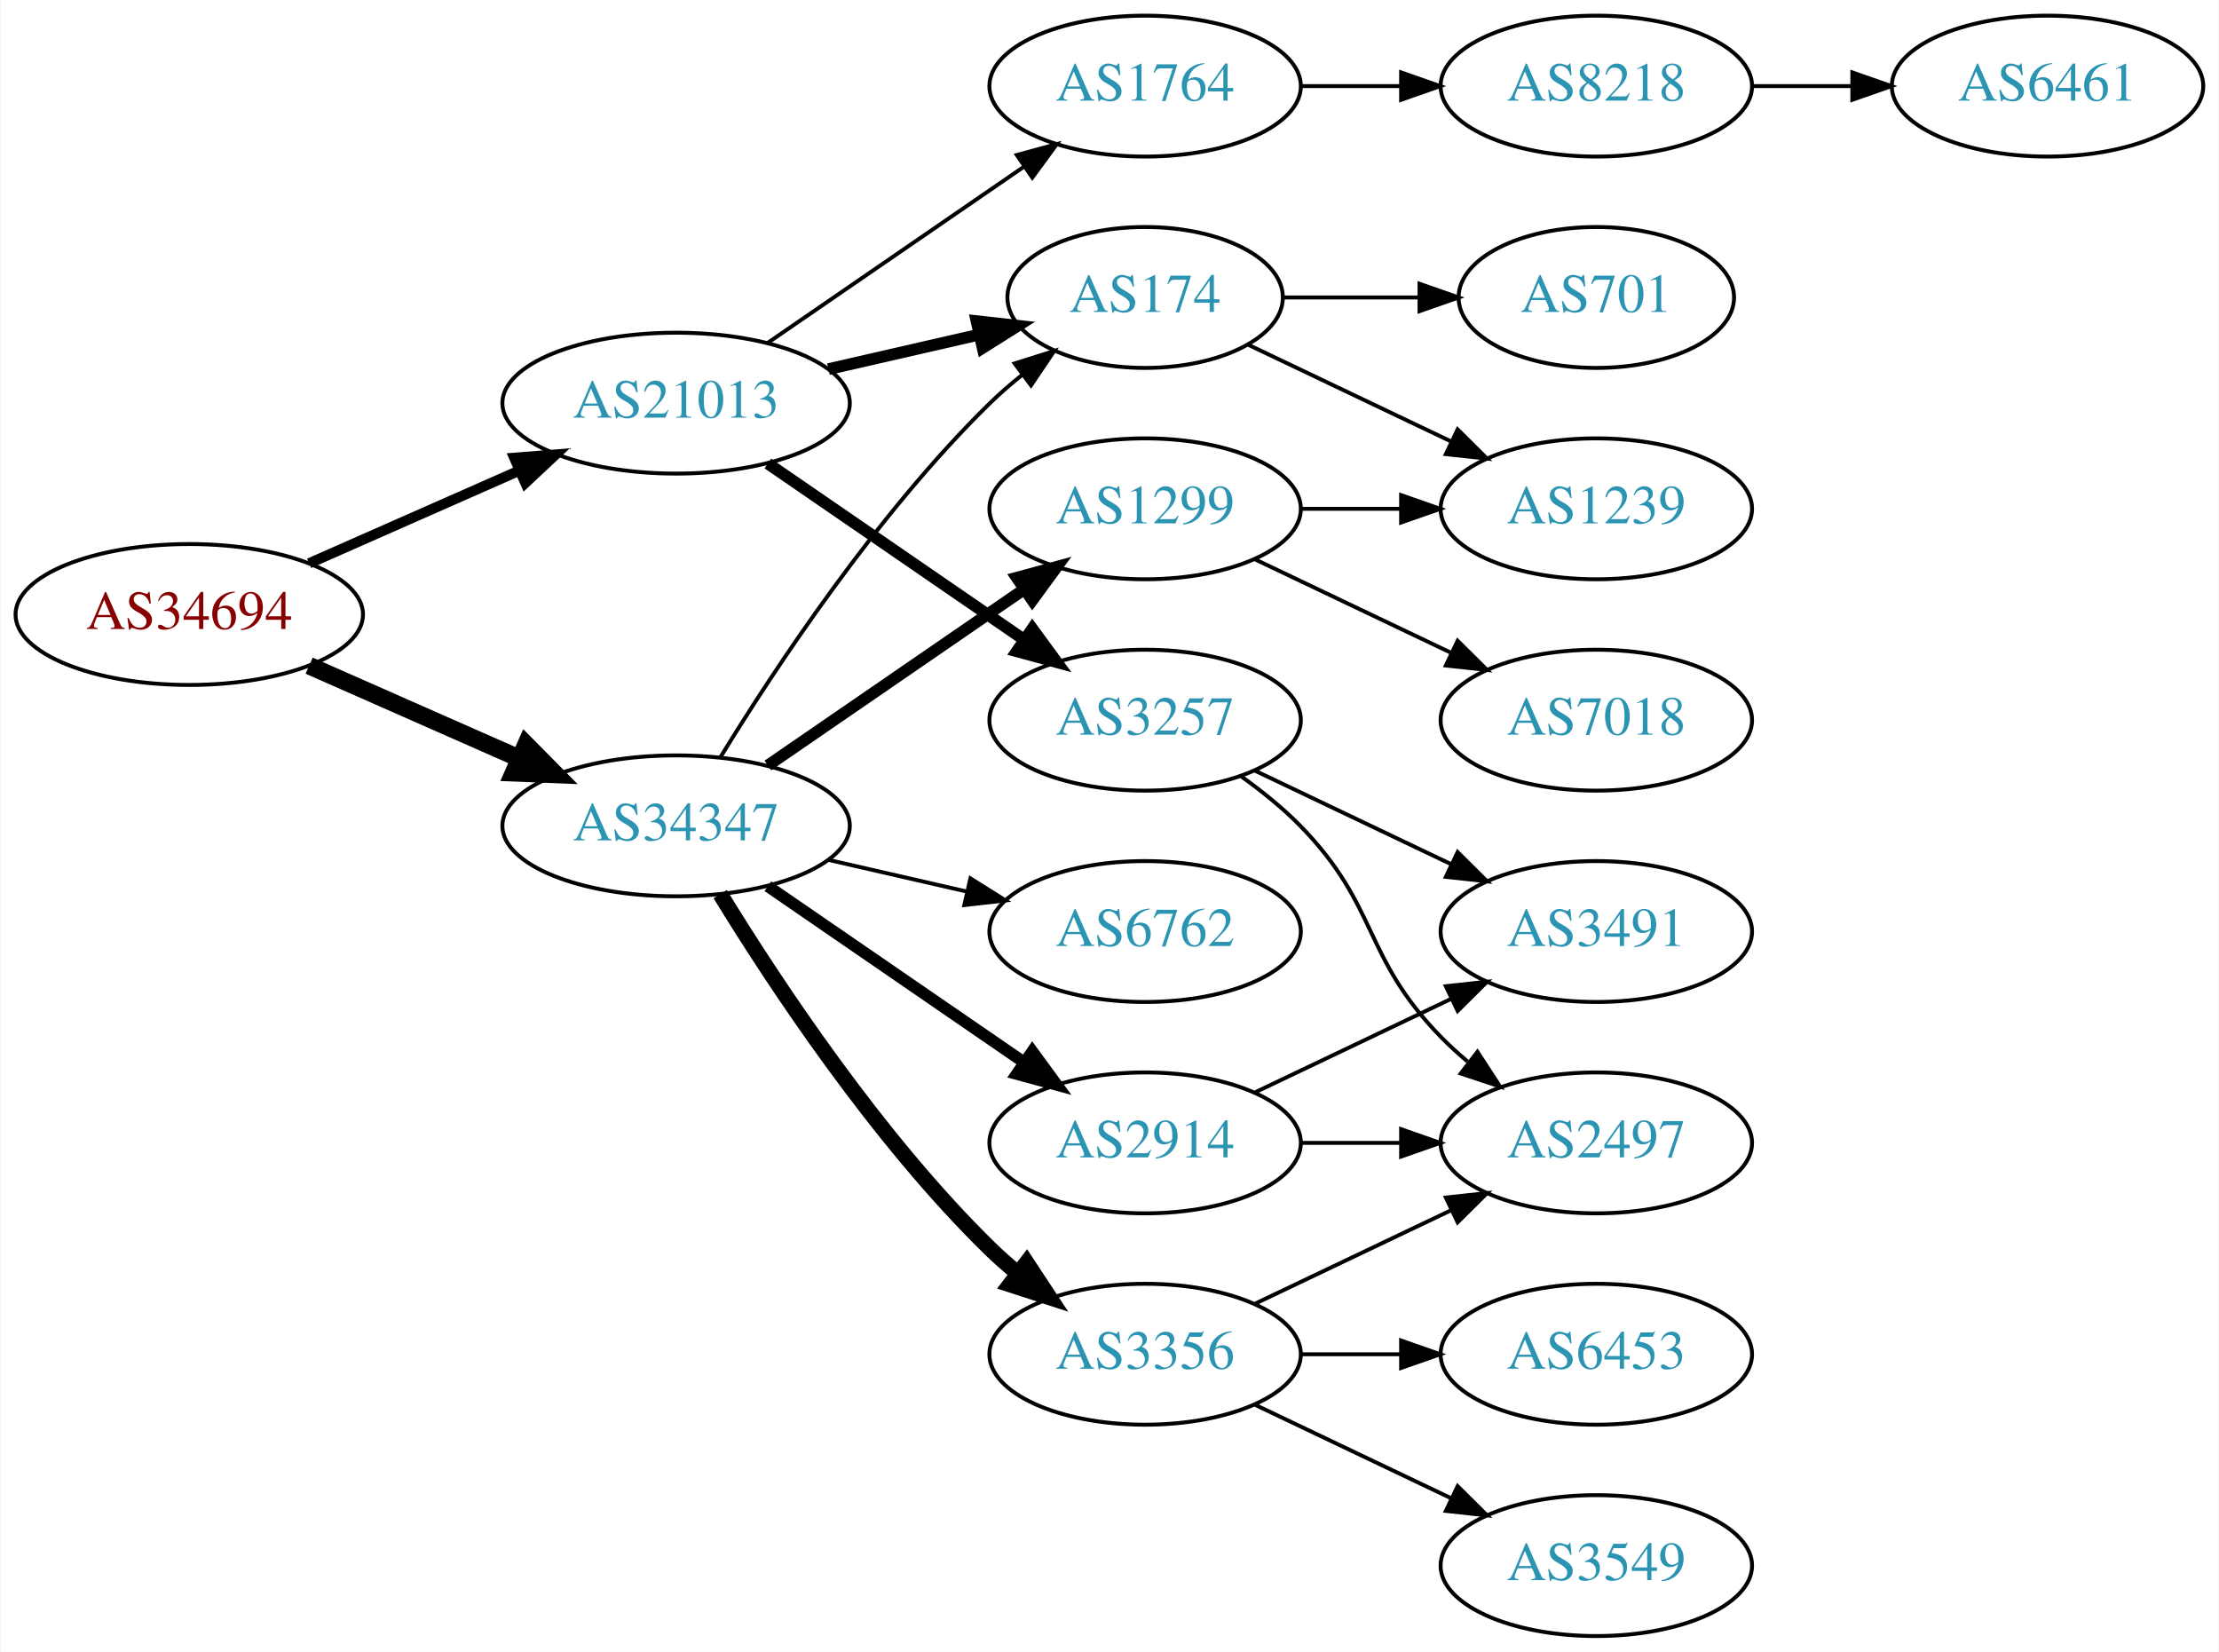
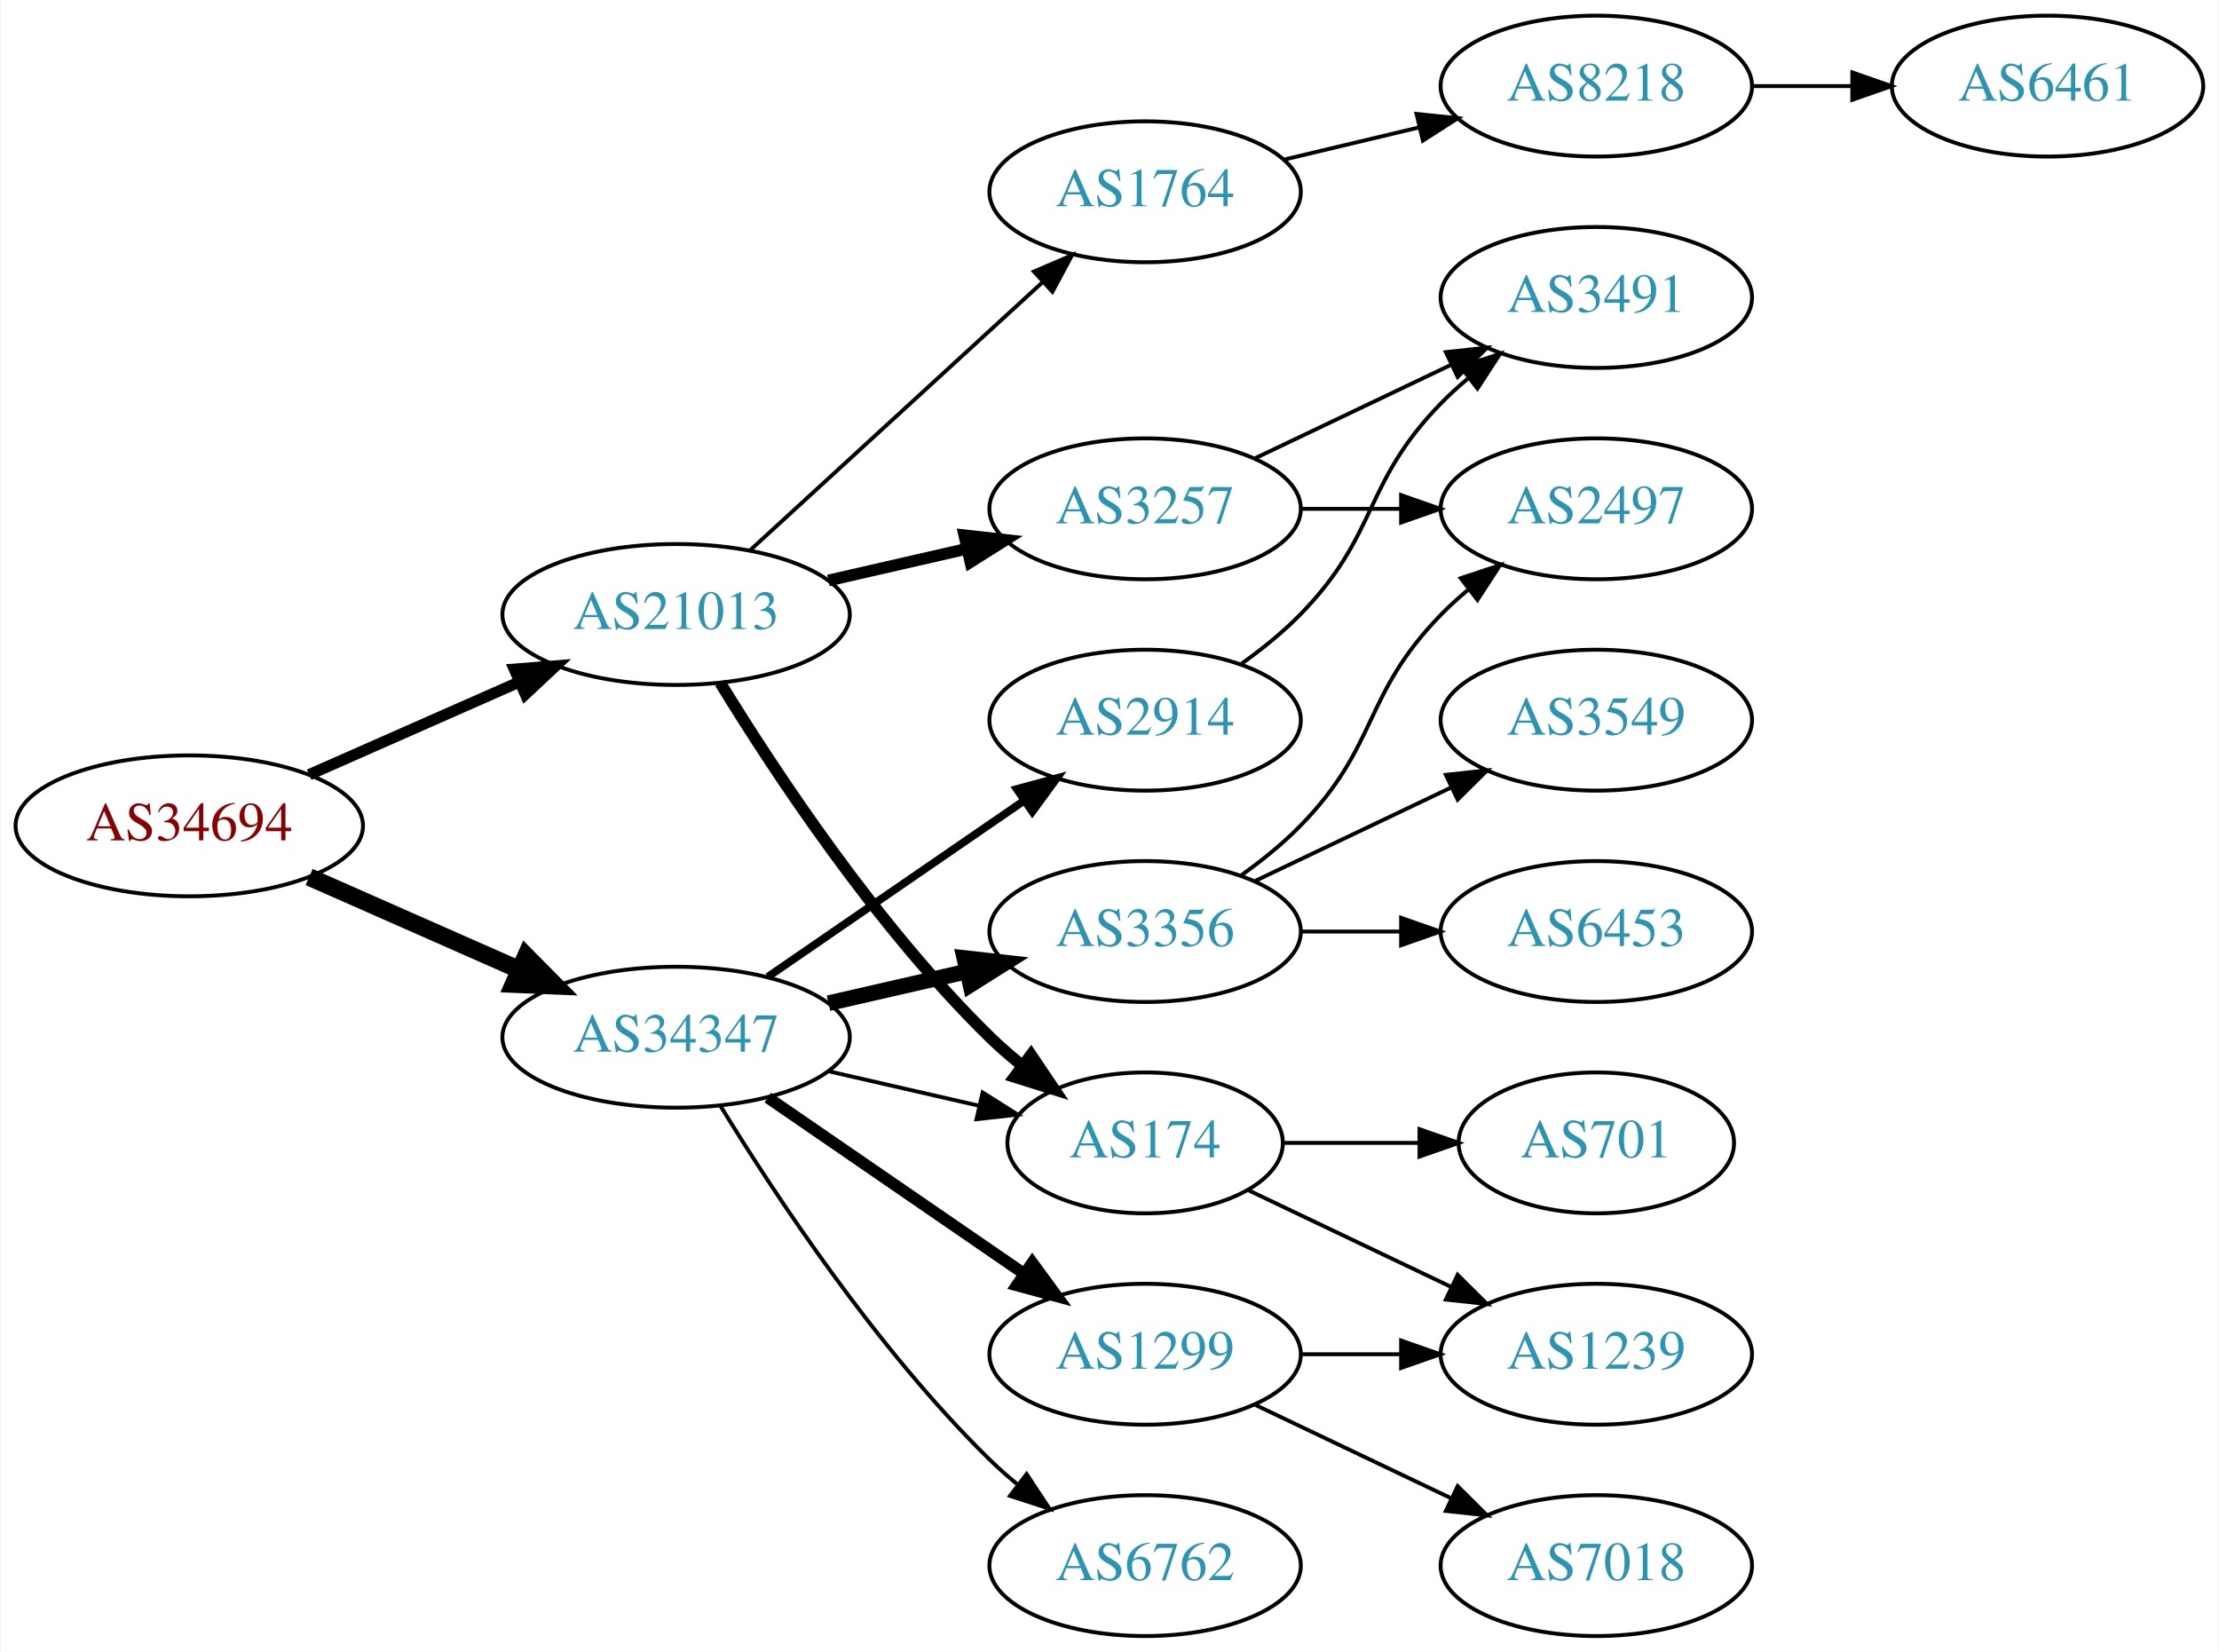
<svg xmlns="http://www.w3.org/2000/svg" xmlns:xlink="http://www.w3.org/1999/xlink" width="567pt" height="422pt" viewBox="0.00 0.00 566.66 422.00">
  <g id="graph0" class="graph" transform="scale(1 1) rotate(0) translate(4 418)">
    <polygon fill="white" stroke="none" points="-4,4 -4,-418 562.663,-418 562.663,4 -4,4" />
    <g id="node1" class="node">
      <g id="a_node1">
        <a xlink:href="/asn/34694" xlink:title="AS34694 ~ Stadtwerke Woergl GmbH [AT]">
-           <ellipse fill="#ffffff" stroke="black" cx="44.196" cy="-261" rx="44.393" ry="18" />
-           <text text-anchor="middle" x="44.196" y="-257.3" font-family="Times,serif" font-size="14.00" fill="#880000">AS34694</text>
+           <ellipse fill="#ffffff" stroke="black" cx="44.196" cy="-207" rx="44.393" ry="18" />
+           <text text-anchor="middle" x="44.196" y="-203.3" font-family="Times,serif" font-size="14.00" fill="#880000">AS34694</text>
        </a>
      </g>
    </g>
    <g id="node2" class="node">
      <g id="a_node2">
        <a xlink:href="/asn/21013" xlink:title="AS21013 ~ Wels, AT [AT]">
-           <ellipse fill="#ffffff" stroke="black" cx="168.588" cy="-315" rx="44.393" ry="18" />
-           <text text-anchor="middle" x="168.588" y="-311.3" font-family="Times,serif" font-size="14.00" fill="#2c94b3">AS21013</text>
+           <ellipse fill="#ffffff" stroke="black" cx="168.588" cy="-261" rx="44.393" ry="18" />
+           <text text-anchor="middle" x="168.588" y="-257.3" font-family="Times,serif" font-size="14.00" fill="#2c94b3">AS21013</text>
        </a>
      </g>
    </g>
    <g id="edge1" class="edge">
-       <path fill="none" stroke="black" stroke-width="2.625" d="M74.824,-274.072C90.941,-281.183 111.081,-290.069 128.473,-297.742" />
-       <polygon fill="black" stroke="black" stroke-width="2.625" points="127.247,-301.027 137.809,-301.861 130.073,-294.622 127.247,-301.027" />
+       <path fill="none" stroke="black" stroke-width="2.864" d="M74.824,-220.072C90.941,-227.183 111.081,-236.069 128.473,-243.742" />
+       <polygon fill="black" stroke="black" stroke-width="2.864" points="127.247,-247.027 137.809,-247.861 130.073,-240.622 127.247,-247.027" />
    </g>
    <g id="node3" class="node">
      <g id="a_node3">
        <a xlink:href="/asn/34347" xlink:title="AS34347 ~ HALLAG Kommunal GmbH [AT]">
-           <ellipse fill="#ffffff" stroke="black" cx="168.588" cy="-207" rx="44.393" ry="18" />
-           <text text-anchor="middle" x="168.588" y="-203.3" font-family="Times,serif" font-size="14.00" fill="#2c94b3">AS34347</text>
+           <ellipse fill="#ffffff" stroke="black" cx="168.588" cy="-153" rx="44.393" ry="18" />
+           <text text-anchor="middle" x="168.588" y="-149.3" font-family="Times,serif" font-size="14.00" fill="#2c94b3">AS34347</text>
        </a>
      </g>
    </g>
    <g id="edge2" class="edge">
-       <path fill="none" stroke="black" stroke-width="4.5" d="M74.824,-247.928C90.941,-240.817 111.081,-231.931 128.473,-224.258" />
-       <polygon fill="black" stroke="black" stroke-width="4.5" points="130.249,-227.778 137.809,-220.139 127.071,-220.573 130.249,-227.778" />
+       <path fill="none" stroke="black" stroke-width="4.5" d="M74.824,-193.928C90.941,-186.817 111.081,-177.931 128.473,-170.258" />
+       <polygon fill="black" stroke="black" stroke-width="4.5" points="130.249,-173.778 137.809,-166.139 127.071,-166.573 130.249,-173.778" />
    </g>
    <g id="node4" class="node">
      <g id="a_node4">
-         <a xlink:href="/asn/3257" xlink:title="AS3257 ~ GTT [DE]">
-           <ellipse fill="#ffffff" stroke="black" cx="288.431" cy="-234" rx="39.794" ry="18" />
-           <text text-anchor="middle" x="288.431" y="-230.3" font-family="Times,serif" font-size="14.00" fill="#2c94b3">AS3257</text>
+         <a xlink:href="/asn/1764" xlink:title="AS1764 ~ NEXTLAYER-AS [AT]">
+           <ellipse fill="#ffffff" stroke="black" cx="288.431" cy="-369" rx="39.794" ry="18" />
+           <text text-anchor="middle" x="288.431" y="-365.3" font-family="Times,serif" font-size="14.00" fill="#2c94b3">AS1764</text>
        </a>
      </g>
    </g>
    <g id="edge3" class="edge">
-       <path fill="none" stroke="black" stroke-width="3" d="M192.031,-299.574C210.612,-286.802 237.173,-268.545 257.553,-254.537" />
-       <polygon fill="black" stroke="black" stroke-width="3" points="259.609,-257.371 265.867,-248.822 255.643,-251.602 259.609,-257.371" />
+       <path fill="none" stroke="black" d="M187.486,-277.403C207.414,-295.667 239.772,-325.322 262.249,-345.921" />
+       <polygon fill="black" stroke="black" points="260.014,-348.62 269.751,-352.797 264.743,-343.46 260.014,-348.62" />
    </g>
    <g id="node5" class="node">
      <g id="a_node5">
        <a xlink:href="/asn/174" xlink:title="AS174 ~ Cogent Communications [US]">
-           <ellipse fill="#ffffff" stroke="black" cx="288.431" cy="-342" rx="35.194" ry="18" />
-           <text text-anchor="middle" x="288.431" y="-338.3" font-family="Times,serif" font-size="14.00" fill="#2c94b3">AS174</text>
+           <ellipse fill="#ffffff" stroke="black" cx="288.431" cy="-126" rx="35.194" ry="18" />
+           <text text-anchor="middle" x="288.431" y="-122.3" font-family="Times,serif" font-size="14.00" fill="#2c94b3">AS174</text>
        </a>
      </g>
    </g>
    <g id="edge4" class="edge">
-       <path fill="none" stroke="black" stroke-width="3" d="M207.523,-323.692C219.84,-326.514 233.565,-329.658 246.116,-332.534" />
-       <polygon fill="black" stroke="black" stroke-width="3" points="245.351,-335.949 255.88,-334.771 246.914,-329.126 245.351,-335.949" />
+       <path fill="none" stroke="black" stroke-width="3" d="M179.854,-243.56C193.662,-221.009 219.851,-181.278 248.784,-153 251.32,-150.522 254.103,-148.11 256.979,-145.812" />
+       <polygon fill="black" stroke="black" stroke-width="3" points="259.275,-148.465 265.195,-139.679 255.088,-142.856 259.275,-148.465" />
    </g>
    <g id="node6" class="node">
      <g id="a_node6">
-         <a xlink:href="/asn/1764" xlink:title="AS1764 ~ NEXTLAYER-AS [AT]">
-           <ellipse fill="#ffffff" stroke="black" cx="288.431" cy="-396" rx="39.794" ry="18" />
-           <text text-anchor="middle" x="288.431" y="-392.3" font-family="Times,serif" font-size="14.00" fill="#2c94b3">AS1764</text>
+         <a xlink:href="/asn/3257" xlink:title="AS3257 ~ GTT [DE]">
+           <ellipse fill="#ffffff" stroke="black" cx="288.431" cy="-288" rx="39.794" ry="18" />
+           <text text-anchor="middle" x="288.431" y="-284.3" font-family="Times,serif" font-size="14.00" fill="#2c94b3">AS3257</text>
        </a>
      </g>
    </g>
    <g id="edge5" class="edge">
-       <path fill="none" stroke="black" d="M192.031,-330.426C210.612,-343.198 237.173,-361.455 257.553,-375.463" />
-       <polygon fill="black" stroke="black" points="255.643,-378.398 265.867,-381.178 259.609,-372.629 255.643,-378.398" />
-     </g>
-     <g id="edge15" class="edge">
-       <path fill="none" stroke="black" d="M179.854,-224.44C193.662,-246.991 219.851,-286.722 248.784,-315 251.32,-317.478 254.103,-319.89 256.979,-322.188" />
-       <polygon fill="black" stroke="black" points="255.088,-325.144 265.195,-328.321 259.275,-319.535 255.088,-325.144" />
+       <path fill="none" stroke="black" stroke-width="3" d="M207.523,-269.692C218.764,-272.267 231.176,-275.111 242.799,-277.774" />
+       <polygon fill="black" stroke="black" stroke-width="3" points="242.232,-281.235 252.761,-280.057 243.795,-274.412 242.232,-281.235" />
+     </g>
+     <g id="edge13" class="edge">
+       <path fill="none" stroke="black" d="M207.523,-144.308C219.84,-141.486 233.565,-138.342 246.116,-135.466" />
+       <polygon fill="black" stroke="black" points="246.914,-138.874 255.88,-133.229 245.351,-132.051 246.914,-138.874" />
    </g>
    <g id="node13" class="node">
      <g id="a_node13">
-         <a xlink:href="/asn/3356" xlink:title="AS3356 ~ Level 3 Parent, LLC [US]">
-           <ellipse fill="#ffffff" stroke="black" cx="288.431" cy="-72" rx="39.794" ry="18" />
-           <text text-anchor="middle" x="288.431" y="-68.3" font-family="Times,serif" font-size="14.00" fill="#2c94b3">AS3356</text>
+         <a xlink:href="/asn/2914" xlink:title="AS2914 ~ NTT America, Inc. [US]">
+           <ellipse fill="#ffffff" stroke="black" cx="288.431" cy="-234" rx="39.794" ry="18" />
+           <text text-anchor="middle" x="288.431" y="-230.3" font-family="Times,serif" font-size="14.00" fill="#2c94b3">AS2914</text>
        </a>
      </g>
    </g>
    <g id="edge12" class="edge">
-       <path fill="none" stroke="black" stroke-width="4" d="M179.854,-189.56C193.662,-167.009 219.851,-127.278 248.784,-99 250.924,-96.908 253.242,-94.863 255.642,-92.894" />
-       <polygon fill="black" stroke="black" stroke-width="4" points="258.152,-95.382 263.983,-86.536 253.908,-89.815 258.152,-95.382" />
+       <path fill="none" stroke="black" stroke-width="2" d="M192.031,-168.426C210.612,-181.198 237.173,-199.455 257.553,-213.463" />
+       <polygon fill="black" stroke="black" stroke-width="2" points="255.643,-216.398 265.867,-219.178 259.609,-210.629 255.643,-216.398" />
    </g>
    <g id="node14" class="node">
      <g id="a_node14">
-         <a xlink:href="/asn/1299" xlink:title="AS1299 ~ Telia Carrier [EU]">
-           <ellipse fill="#ffffff" stroke="black" cx="288.431" cy="-288" rx="39.794" ry="18" />
-           <text text-anchor="middle" x="288.431" y="-284.3" font-family="Times,serif" font-size="14.00" fill="#2c94b3">AS1299</text>
-         </a>
-       </g>
-     </g>
-     <g id="edge13" class="edge">
-       <path fill="none" stroke="black" stroke-width="3" d="M192.031,-222.426C210.612,-235.198 237.173,-253.455 257.553,-267.463" />
-       <polygon fill="black" stroke="black" stroke-width="3" points="255.643,-270.398 265.867,-273.178 259.609,-264.629 255.643,-270.398" />
+         <a xlink:href="/asn/3356" xlink:title="AS3356 ~ Level 3 Parent, LLC [US]">
+           <ellipse fill="#ffffff" stroke="black" cx="288.431" cy="-180" rx="39.794" ry="18" />
+           <text text-anchor="middle" x="288.431" y="-176.3" font-family="Times,serif" font-size="14.00" fill="#2c94b3">AS3356</text>
+         </a>
+       </g>
+     </g>
+     <g id="edge14" class="edge">
+       <path fill="none" stroke="black" stroke-width="4" d="M207.523,-161.692C218.764,-164.267 231.176,-167.111 242.799,-169.774" />
+       <polygon fill="black" stroke="black" stroke-width="4" points="242.232,-173.235 252.761,-172.057 243.795,-166.412 242.232,-173.235" />
    </g>
    <g id="node15" class="node">
      <g id="a_node15">
-         <a xlink:href="/asn/2914" xlink:title="AS2914 ~ NTT America, Inc. [US]">
-           <ellipse fill="#ffffff" stroke="black" cx="288.431" cy="-126" rx="39.794" ry="18" />
-           <text text-anchor="middle" x="288.431" y="-122.3" font-family="Times,serif" font-size="14.00" fill="#2c94b3">AS2914</text>
-         </a>
-       </g>
-     </g>
-     <g id="edge14" class="edge">
-       <path fill="none" stroke="black" stroke-width="3" d="M192.031,-191.574C210.612,-178.802 237.173,-160.545 257.553,-146.537" />
-       <polygon fill="black" stroke="black" stroke-width="3" points="259.609,-149.371 265.867,-140.822 255.643,-143.602 259.609,-149.371" />
+         <a xlink:href="/asn/6762" xlink:title="AS6762 ~ TELECOM ITALIA SPARKLE S.p.A. [IT]">
+           <ellipse fill="#ffffff" stroke="black" cx="288.431" cy="-18" rx="39.794" ry="18" />
+           <text text-anchor="middle" x="288.431" y="-14.3" font-family="Times,serif" font-size="14.00" fill="#2c94b3">AS6762</text>
+         </a>
+       </g>
+     </g>
+     <g id="edge15" class="edge">
+       <path fill="none" stroke="black" d="M179.854,-135.56C193.662,-113.009 219.851,-73.278 248.784,-45 250.924,-42.908 253.242,-40.863 255.642,-38.895" />
+       <polygon fill="black" stroke="black" points="258.152,-41.382 263.983,-32.536 253.908,-35.815 258.152,-41.382" />
    </g>
    <g id="node16" class="node">
      <g id="a_node16">
-         <a xlink:href="/asn/6762" xlink:title="AS6762 ~ TELECOM ITALIA SPARKLE S.p.A. [IT]">
-           <ellipse fill="#ffffff" stroke="black" cx="288.431" cy="-180" rx="39.794" ry="18" />
-           <text text-anchor="middle" x="288.431" y="-176.3" font-family="Times,serif" font-size="14.00" fill="#2c94b3">AS6762</text>
+         <a xlink:href="/asn/1299" xlink:title="AS1299 ~ Telia Carrier [EU]">
+           <ellipse fill="#ffffff" stroke="black" cx="288.431" cy="-72" rx="39.794" ry="18" />
+           <text text-anchor="middle" x="288.431" y="-68.3" font-family="Times,serif" font-size="14.00" fill="#2c94b3">AS1299</text>
        </a>
      </g>
    </g>
    <g id="edge16" class="edge">
-       <path fill="none" stroke="black" d="M207.523,-198.308C218.764,-195.733 231.176,-192.889 242.799,-190.226" />
-       <polygon fill="black" stroke="black" points="243.795,-193.588 252.761,-187.943 242.232,-186.765 243.795,-193.588" />
+       <path fill="none" stroke="black" stroke-width="3" d="M192.031,-137.574C210.612,-124.802 237.173,-106.545 257.553,-92.537" />
+       <polygon fill="black" stroke="black" stroke-width="3" points="259.609,-95.371 265.867,-86.822 255.643,-89.602 259.609,-95.371" />
    </g>
    <g id="node7" class="node">
      <g id="a_node7">
-         <a xlink:href="/asn/2497" xlink:title="AS2497 ~ Internet Initiative Japan Inc. [JP]">
-           <ellipse fill="#ffffff" stroke="black" cx="403.724" cy="-126" rx="39.794" ry="18" />
-           <text text-anchor="middle" x="403.724" y="-122.3" font-family="Times,serif" font-size="14.00" fill="#2c94b3">AS2497</text>
-         </a>
-       </g>
-     </g>
-     <g id="edge6" class="edge">
-       <path fill="none" stroke="black" d="M313.025,-219.611C318.281,-215.852 323.613,-211.563 328.077,-207 348.25,-186.383 343.905,-173.617 364.077,-153 366.17,-150.861 368.453,-148.782 370.83,-146.79" />
-       <polygon fill="black" stroke="black" points="373.349,-149.268 379.13,-140.389 369.074,-143.725 373.349,-149.268" />
-     </g>
-     <g id="node8" class="node">
-       <g id="a_node8">
-         <a xlink:href="/asn/3491" xlink:title="AS3491 ~ PCCW Global, Inc. [US]">
-           <ellipse fill="#ffffff" stroke="black" cx="403.724" cy="-180" rx="39.794" ry="18" />
-           <text text-anchor="middle" x="403.724" y="-176.3" font-family="Times,serif" font-size="14.00" fill="#2c94b3">AS3491</text>
-         </a>
-       </g>
-     </g>
-     <g id="edge7" class="edge">
-       <path fill="none" stroke="black" d="M316.567,-221.066C331.561,-213.919 350.382,-204.948 366.605,-197.215" />
-       <polygon fill="black" stroke="black" points="368.288,-200.291 375.809,-192.829 365.276,-193.972 368.288,-200.291" />
-     </g>
-     <g id="node9" class="node">
-       <g id="a_node9">
-         <a xlink:href="/asn/1239" xlink:title="AS1239 ~ Sprint [US]">
-           <ellipse fill="#ffffff" stroke="black" cx="403.724" cy="-288" rx="39.794" ry="18" />
-           <text text-anchor="middle" x="403.724" y="-284.3" font-family="Times,serif" font-size="14.00" fill="#2c94b3">AS1239</text>
-         </a>
-       </g>
-     </g>
-     <g id="edge8" class="edge">
-       <path fill="none" stroke="black" d="M314.856,-329.881C330.159,-322.587 349.882,-313.186 366.764,-305.14" />
-       <polygon fill="black" stroke="black" points="368.283,-308.293 375.804,-300.831 365.271,-301.974 368.283,-308.293" />
-     </g>
-     <g id="node10" class="node">
-       <g id="a_node10">
-         <a xlink:href="/asn/701" xlink:title="AS701 ~ UUNET [US]">
-           <ellipse fill="#ffffff" stroke="black" cx="403.724" cy="-342" rx="35.194" ry="18" />
-           <text text-anchor="middle" x="403.724" y="-338.3" font-family="Times,serif" font-size="14.00" fill="#2c94b3">AS701</text>
-         </a>
-       </g>
-     </g>
-     <g id="edge9" class="edge">
-       <path fill="none" stroke="black" d="M323.73,-342C334.6,-342 346.778,-342 358.255,-342" />
-       <polygon fill="black" stroke="black" points="358.541,-345.5 368.541,-342 358.541,-338.5 358.541,-345.5" />
-     </g>
-     <g id="node11" class="node">
-       <g id="a_node11">
        <a xlink:href="/asn/8218" xlink:title="AS8218 ~ legacy Neotelecoms [FR]">
          <ellipse fill="#ffffff" stroke="black" cx="403.724" cy="-396" rx="39.794" ry="18" />
          <text text-anchor="middle" x="403.724" y="-392.3" font-family="Times,serif" font-size="14.00" fill="#2c94b3">AS8218</text>
        </a>
      </g>
    </g>
+     <g id="edge6" class="edge">
+       <path fill="none" stroke="black" d="M324.038,-377.248C334.909,-379.838 347.064,-382.735 358.506,-385.462" />
+       <polygon fill="black" stroke="black" points="357.789,-388.889 368.328,-387.803 359.412,-382.08 357.789,-388.889" />
+     </g>
+     <g id="node11" class="node">
+       <g id="a_node11">
+         <a xlink:href="/asn/701" xlink:title="AS701 ~ UUNET [US]">
+           <ellipse fill="#ffffff" stroke="black" cx="403.724" cy="-126" rx="35.194" ry="18" />
+           <text text-anchor="middle" x="403.724" y="-122.3" font-family="Times,serif" font-size="14.00" fill="#2c94b3">AS701</text>
+         </a>
+       </g>
+     </g>
    <g id="edge10" class="edge">
-       <path fill="none" stroke="black" d="M328.103,-396C336.306,-396 345.07,-396 353.602,-396" />
-       <polygon fill="black" stroke="black" points="353.841,-399.5 363.841,-396 353.841,-392.5 353.841,-399.5" />
+       <path fill="none" stroke="black" d="M323.73,-126C334.6,-126 346.778,-126 358.255,-126" />
+       <polygon fill="black" stroke="black" points="358.541,-129.5 368.541,-126 358.541,-122.5 358.541,-129.5" />
    </g>
    <g id="node12" class="node">
      <g id="a_node12">
+         <a xlink:href="/asn/1239" xlink:title="AS1239 ~ Sprint [US]">
+           <ellipse fill="#ffffff" stroke="black" cx="403.724" cy="-72" rx="39.794" ry="18" />
+           <text text-anchor="middle" x="403.724" y="-68.3" font-family="Times,serif" font-size="14.00" fill="#2c94b3">AS1239</text>
+         </a>
+       </g>
+     </g>
+     <g id="edge11" class="edge">
+       <path fill="none" stroke="black" d="M314.856,-113.881C330.159,-106.587 349.882,-97.186 366.764,-89.14" />
+       <polygon fill="black" stroke="black" points="368.283,-92.293 375.804,-84.831 365.271,-85.974 368.283,-92.293" />
+     </g>
+     <g id="node9" class="node">
+       <g id="a_node9">
+         <a xlink:href="/asn/2497" xlink:title="AS2497 ~ Internet Initiative Japan Inc. [JP]">
+           <ellipse fill="#ffffff" stroke="black" cx="403.724" cy="-288" rx="39.794" ry="18" />
+           <text text-anchor="middle" x="403.724" y="-284.3" font-family="Times,serif" font-size="14.00" fill="#2c94b3">AS2497</text>
+         </a>
+       </g>
+     </g>
+     <g id="edge8" class="edge">
+       <path fill="none" stroke="black" d="M328.103,-288C336.306,-288 345.07,-288 353.602,-288" />
+       <polygon fill="black" stroke="black" points="353.841,-291.5 363.841,-288 353.841,-284.5 353.841,-291.5" />
+     </g>
+     <g id="node10" class="node">
+       <g id="a_node10">
+         <a xlink:href="/asn/3491" xlink:title="AS3491 ~ PCCW Global, Inc. [US]">
+           <ellipse fill="#ffffff" stroke="black" cx="403.724" cy="-342" rx="39.794" ry="18" />
+           <text text-anchor="middle" x="403.724" y="-338.3" font-family="Times,serif" font-size="14.00" fill="#2c94b3">AS3491</text>
+         </a>
+       </g>
+     </g>
+     <g id="edge9" class="edge">
+       <path fill="none" stroke="black" d="M316.567,-300.934C331.561,-308.081 350.382,-317.052 366.605,-324.785" />
+       <polygon fill="black" stroke="black" points="365.276,-328.028 375.809,-329.171 368.288,-321.709 365.276,-328.028" />
+     </g>
+     <g id="node8" class="node">
+       <g id="a_node8">
        <a xlink:href="/asn/6461" xlink:title="AS6461 ~ Zayo Bandwidth [US]">
          <ellipse fill="#ffffff" stroke="black" cx="519.017" cy="-396" rx="39.794" ry="18" />
          <text text-anchor="middle" x="519.017" y="-392.3" font-family="Times,serif" font-size="14.00" fill="#2c94b3">AS6461</text>
        </a>
      </g>
    </g>
-     <g id="edge11" class="edge">
+     <g id="edge7" class="edge">
      <path fill="none" stroke="black" d="M443.396,-396C451.599,-396 460.363,-396 468.895,-396" />
      <polygon fill="black" stroke="black" points="469.134,-399.5 479.134,-396 469.134,-392.5 469.134,-399.5" />
    </g>
+     <g id="edge20" class="edge">
+       <path fill="none" stroke="black" d="M313.025,-248.389C318.281,-252.148 323.613,-256.437 328.077,-261 348.25,-281.617 343.905,-294.383 364.077,-315 366.17,-317.139 368.453,-319.218 370.83,-321.21" />
+       <polygon fill="black" stroke="black" points="369.074,-324.275 379.13,-327.611 373.349,-318.732 369.074,-324.275" />
+     </g>
    <g id="edge19" class="edge">
-       <path fill="none" stroke="black" d="M316.567,-84.934C331.561,-92.081 350.382,-101.052 366.605,-108.785" />
-       <polygon fill="black" stroke="black" points="365.276,-112.028 375.809,-113.171 368.288,-105.709 365.276,-112.028" />
+       <path fill="none" stroke="black" d="M313.025,-194.389C318.281,-198.148 323.613,-202.437 328.077,-207 348.25,-227.617 343.905,-240.383 364.077,-261 366.17,-263.139 368.453,-265.218 370.83,-267.21" />
+       <polygon fill="black" stroke="black" points="369.074,-270.275 379.13,-273.611 373.349,-264.732 369.074,-270.275" />
    </g>
    <g id="node17" class="node">
      <g id="a_node17">
        <a xlink:href="/asn/3549" xlink:title="AS3549 ~ Level 3 Parent, LLC [US]">
-           <ellipse fill="#ffffff" stroke="black" cx="403.724" cy="-18" rx="39.794" ry="18" />
-           <text text-anchor="middle" x="403.724" y="-14.3" font-family="Times,serif" font-size="14.00" fill="#2c94b3">AS3549</text>
+           <ellipse fill="#ffffff" stroke="black" cx="403.724" cy="-234" rx="39.794" ry="18" />
+           <text text-anchor="middle" x="403.724" y="-230.3" font-family="Times,serif" font-size="14.00" fill="#2c94b3">AS3549</text>
        </a>
      </g>
    </g>
    <g id="edge17" class="edge">
-       <path fill="none" stroke="black" d="M316.567,-59.066C331.561,-51.919 350.382,-42.948 366.605,-35.215" />
-       <polygon fill="black" stroke="black" points="368.288,-38.291 375.809,-30.829 365.276,-31.972 368.288,-38.291" />
+       <path fill="none" stroke="black" d="M316.567,-192.934C331.561,-200.081 350.382,-209.052 366.605,-216.785" />
+       <polygon fill="black" stroke="black" points="365.276,-220.028 375.809,-221.171 368.288,-213.709 365.276,-220.028" />
    </g>
    <g id="node18" class="node">
      <g id="a_node18">
        <a xlink:href="/asn/6453" xlink:title="AS6453 ~ TATA COMMUNICATIONS (AMERICA) INC [US]">
-           <ellipse fill="#ffffff" stroke="black" cx="403.724" cy="-72" rx="39.794" ry="18" />
-           <text text-anchor="middle" x="403.724" y="-68.3" font-family="Times,serif" font-size="14.00" fill="#2c94b3">AS6453</text>
+           <ellipse fill="#ffffff" stroke="black" cx="403.724" cy="-180" rx="39.794" ry="18" />
+           <text text-anchor="middle" x="403.724" y="-176.3" font-family="Times,serif" font-size="14.00" fill="#2c94b3">AS6453</text>
        </a>
      </g>
    </g>
    <g id="edge18" class="edge">
+       <path fill="none" stroke="black" d="M328.103,-180C336.306,-180 345.07,-180 353.602,-180" />
+       <polygon fill="black" stroke="black" points="353.841,-183.5 363.841,-180 353.841,-176.5 353.841,-183.5" />
+     </g>
+     <g id="edge22" class="edge">
      <path fill="none" stroke="black" d="M328.103,-72C336.306,-72 345.07,-72 353.602,-72" />
      <polygon fill="black" stroke="black" points="353.841,-75.5 363.841,-72 353.841,-68.5 353.841,-75.5" />
-     </g>
-     <g id="edge21" class="edge">
-       <path fill="none" stroke="black" d="M328.103,-288C336.306,-288 345.07,-288 353.602,-288" />
-       <polygon fill="black" stroke="black" points="353.841,-291.5 363.841,-288 353.841,-284.5 353.841,-291.5" />
    </g>
    <g id="node19" class="node">
      <g id="a_node19">
        <a xlink:href="/asn/7018" xlink:title="AS7018 ~ AT&amp;T Services, Inc. [US]">
-           <ellipse fill="#ffffff" stroke="black" cx="403.724" cy="-234" rx="39.794" ry="18" />
-           <text text-anchor="middle" x="403.724" y="-230.3" font-family="Times,serif" font-size="14.00" fill="#2c94b3">AS7018</text>
-         </a>
-       </g>
-     </g>
-     <g id="edge20" class="edge">
-       <path fill="none" stroke="black" d="M316.567,-275.066C331.561,-267.919 350.382,-258.948 366.605,-251.215" />
-       <polygon fill="black" stroke="black" points="368.288,-254.291 375.809,-246.829 365.276,-247.972 368.288,-254.291" />
-     </g>
-     <g id="edge23" class="edge">
-       <path fill="none" stroke="black" d="M328.103,-126C336.306,-126 345.07,-126 353.602,-126" />
-       <polygon fill="black" stroke="black" points="353.841,-129.5 363.841,-126 353.841,-122.5 353.841,-129.5" />
-     </g>
-     <g id="edge22" class="edge">
-       <path fill="none" stroke="black" d="M316.567,-138.934C331.561,-146.081 350.382,-155.052 366.605,-162.785" />
-       <polygon fill="black" stroke="black" points="365.276,-166.028 375.809,-167.171 368.288,-159.709 365.276,-166.028" />
+           <ellipse fill="#ffffff" stroke="black" cx="403.724" cy="-18" rx="39.794" ry="18" />
+           <text text-anchor="middle" x="403.724" y="-14.3" font-family="Times,serif" font-size="14.00" fill="#2c94b3">AS7018</text>
+         </a>
+       </g>
+     </g>
+     <g id="edge21" class="edge">
+       <path fill="none" stroke="black" d="M316.567,-59.066C331.561,-51.919 350.382,-42.948 366.605,-35.215" />
+       <polygon fill="black" stroke="black" points="368.288,-38.291 375.809,-30.829 365.276,-31.972 368.288,-38.291" />
    </g>
  </g>
</svg>
